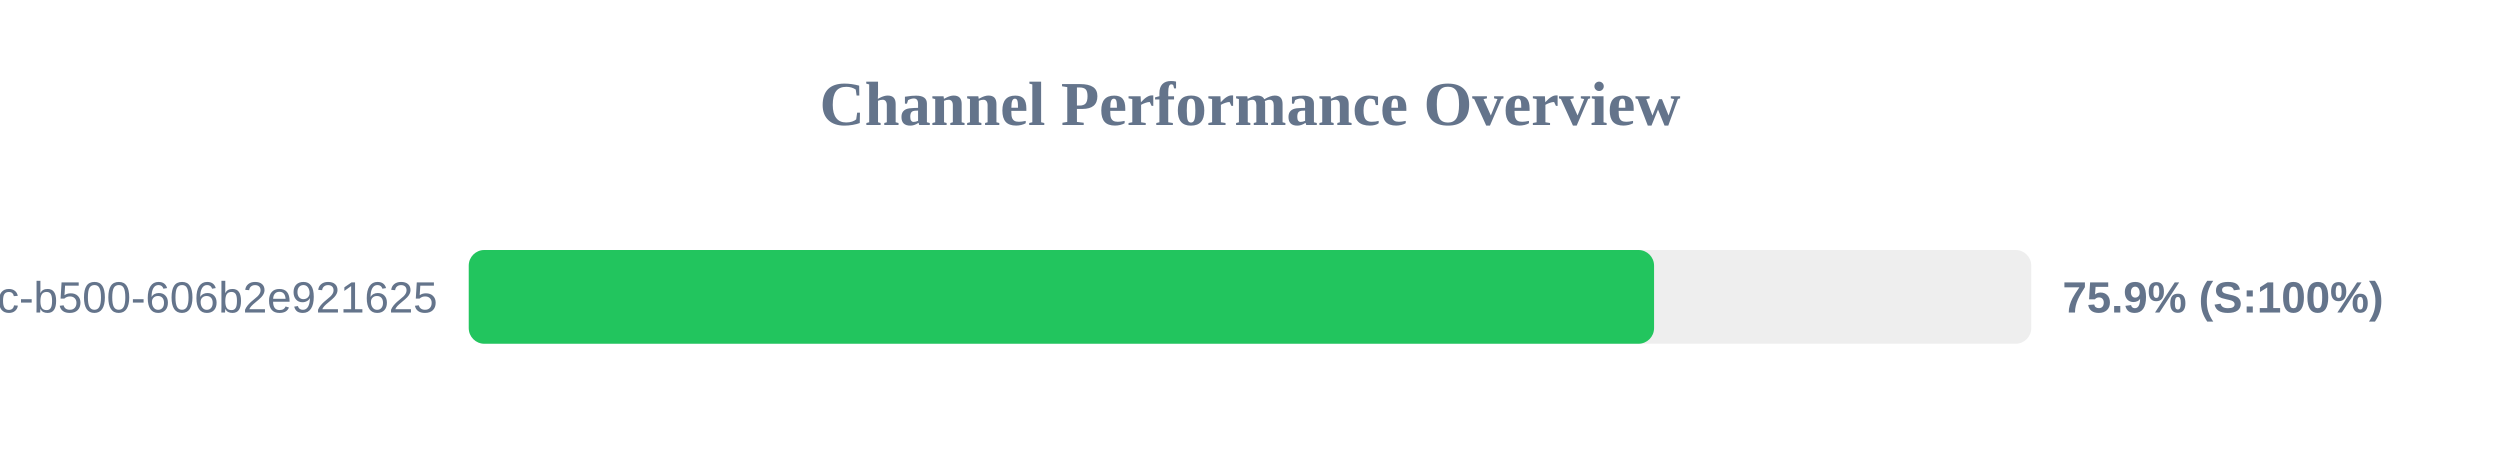
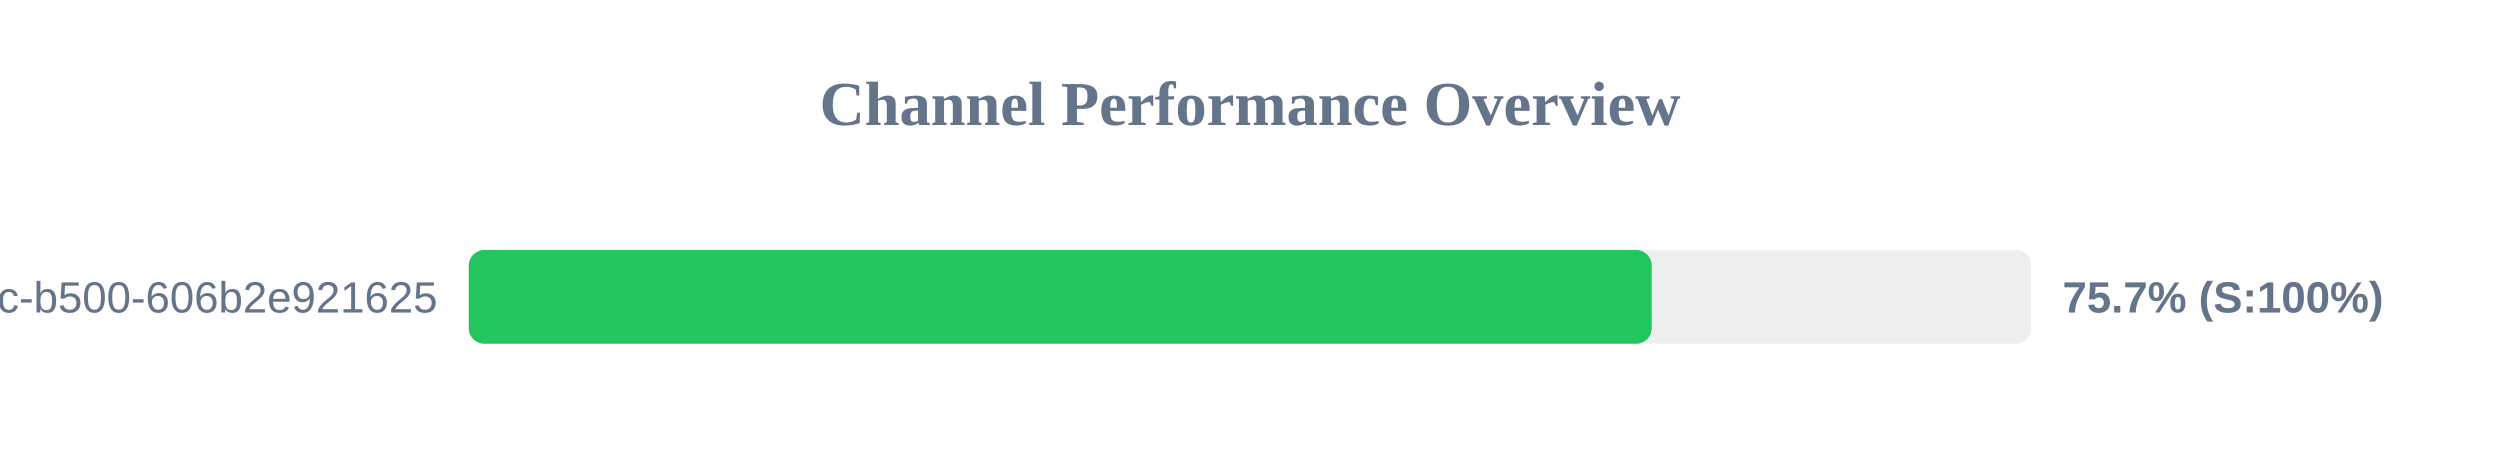
<svg xmlns="http://www.w3.org/2000/svg" width="800" height="150" version="1.1">
  <style>
        .row { font: 14px Arial; fill: #64748b; }
        .score { font: bold 14px Arial; fill: #64748b; }
    </style>
  <text x="400" y="40" text-anchor="middle" font-size="20px" font-weight="bold" fill="#64748b">Channel Performance Overview</text>
  <rect x="150" y="80" width="500" height="30" fill="#eee" rx="5" />
-   <rect x="150" y="80" width="379.3" height="30" fill="#22c55e" rx="5" />
+   <rect x="150" y="80" width="378.55" height="30" fill="#22c55e" rx="5" />
  <text x="140" y="100" text-anchor="end" class="row">?uuid=f901861b-6491-450c-b500-606b2e921625</text>
-   <text x="660" y="100" text-anchor="start" class="score">75.9% (S:100%)</text>
+   <text x="660" y="100" text-anchor="start" class="score">75.7% (S:100%)</text>
</svg>
